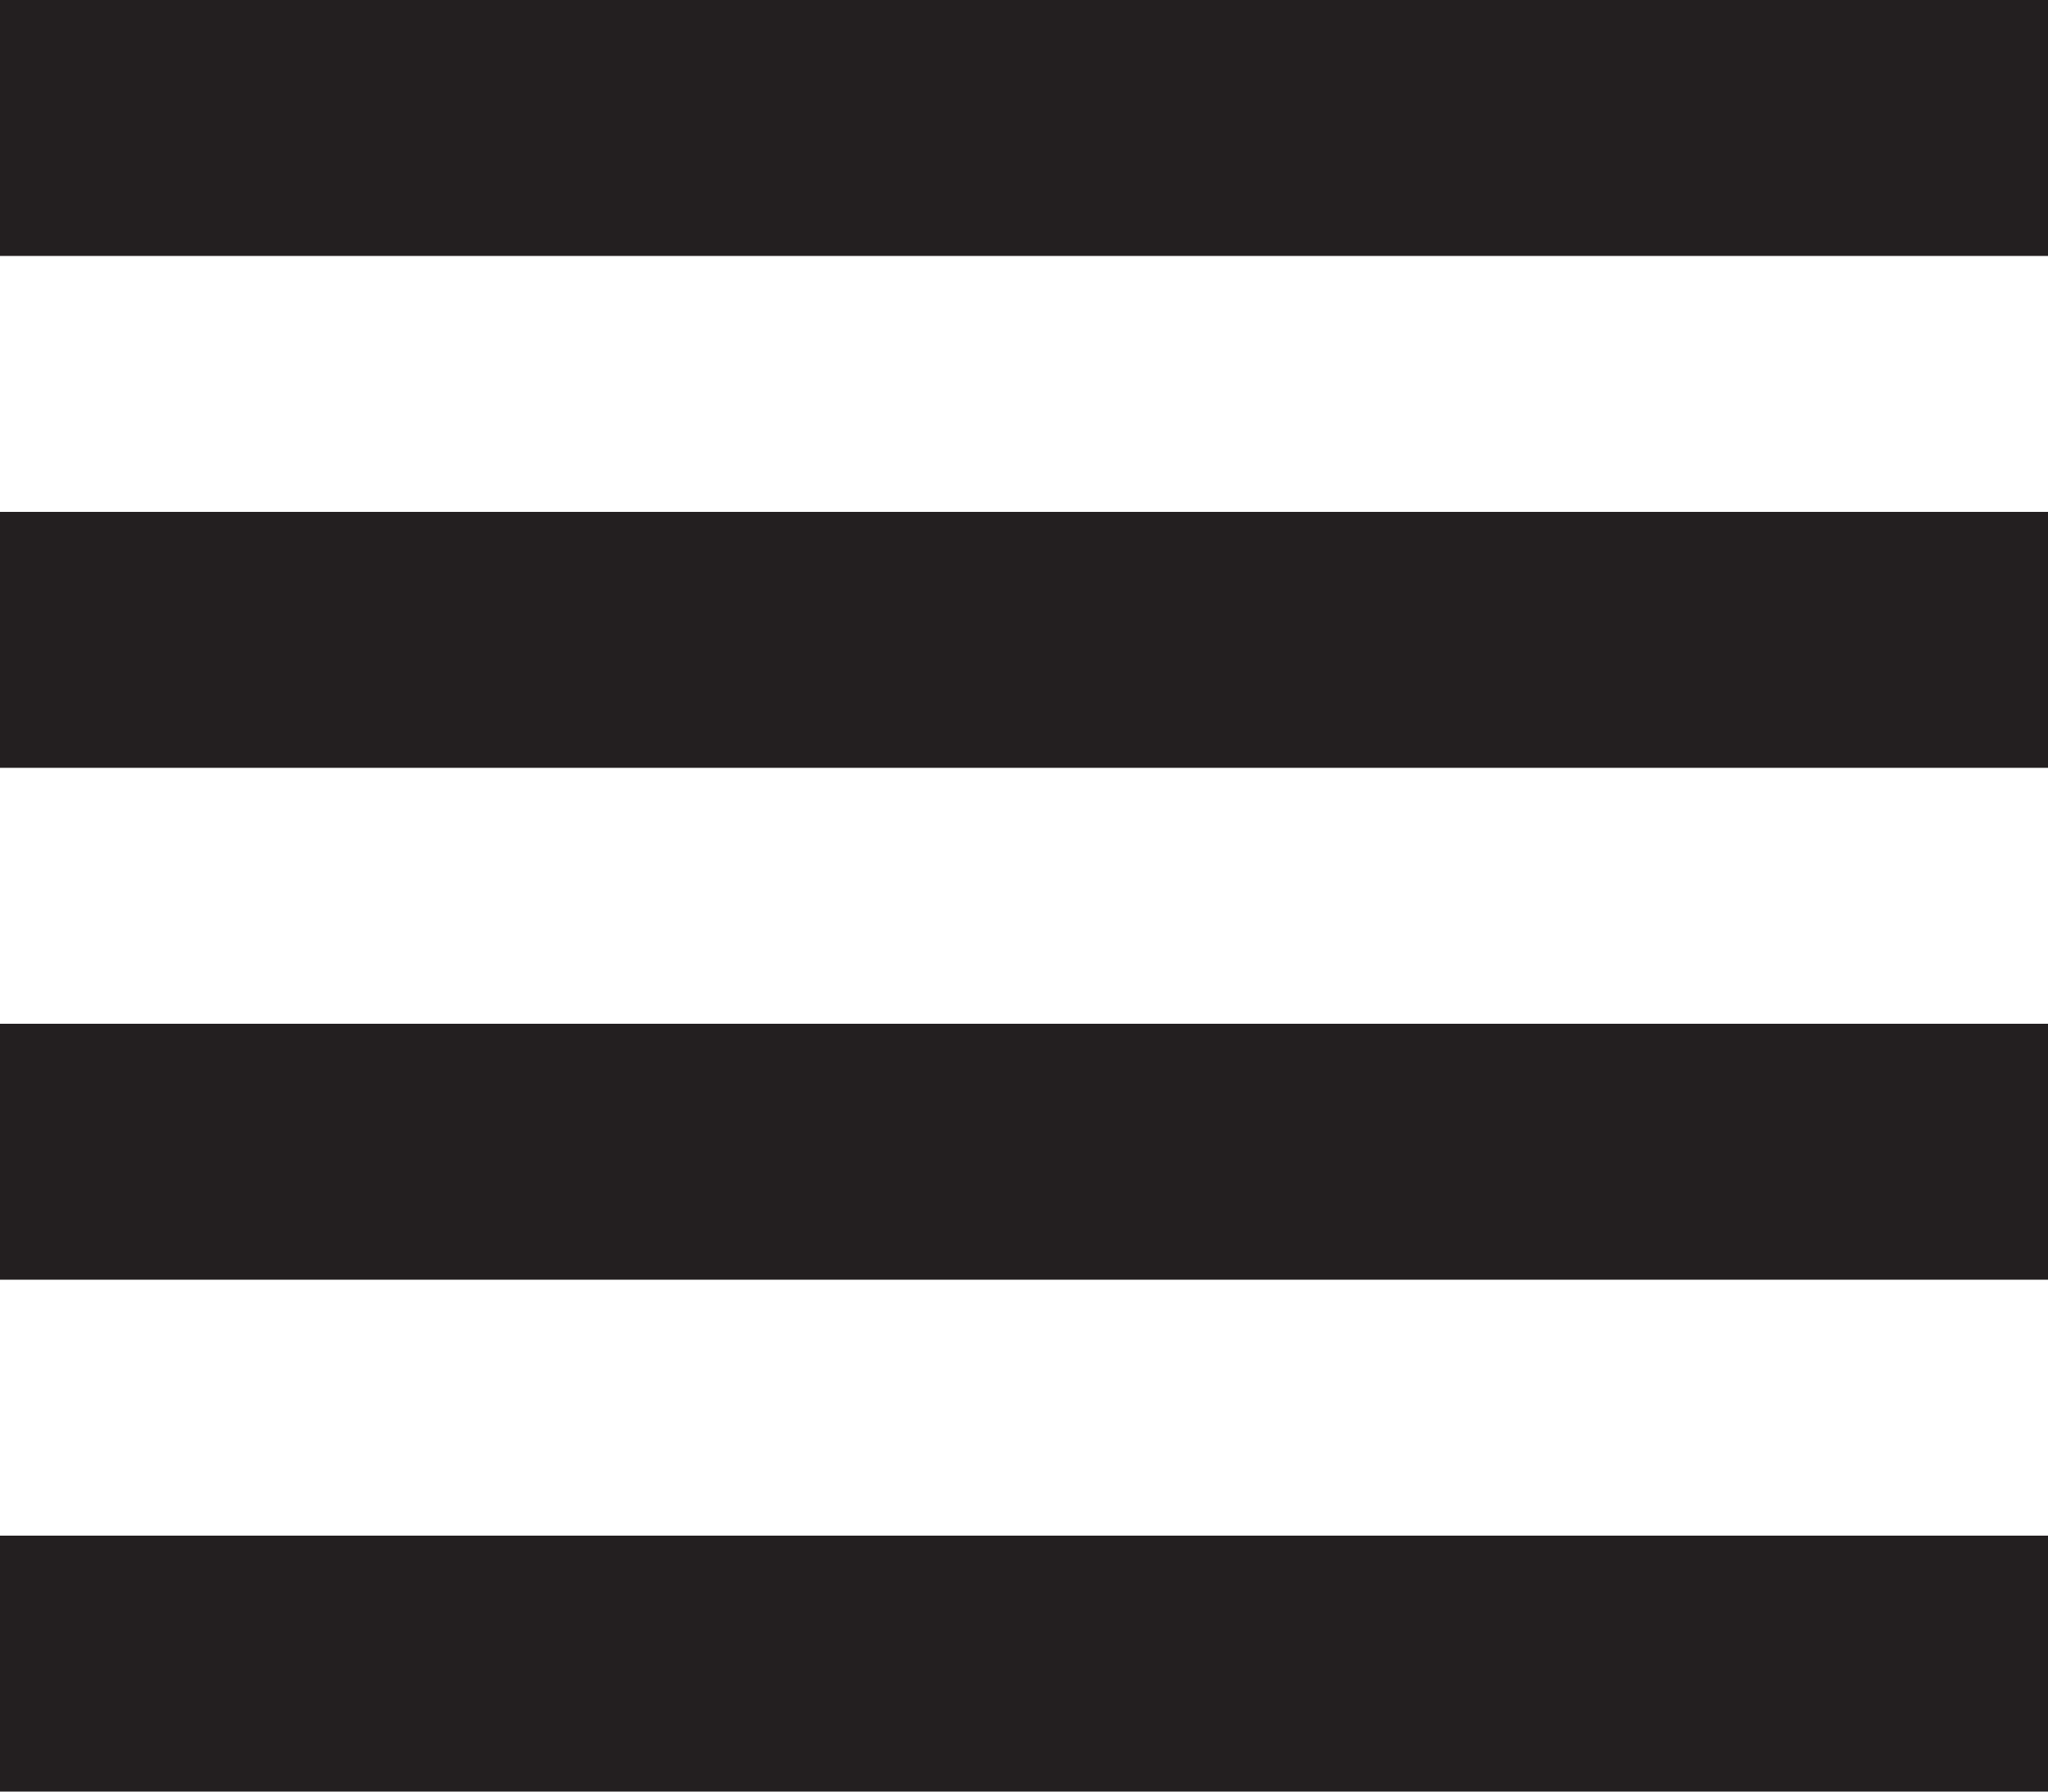
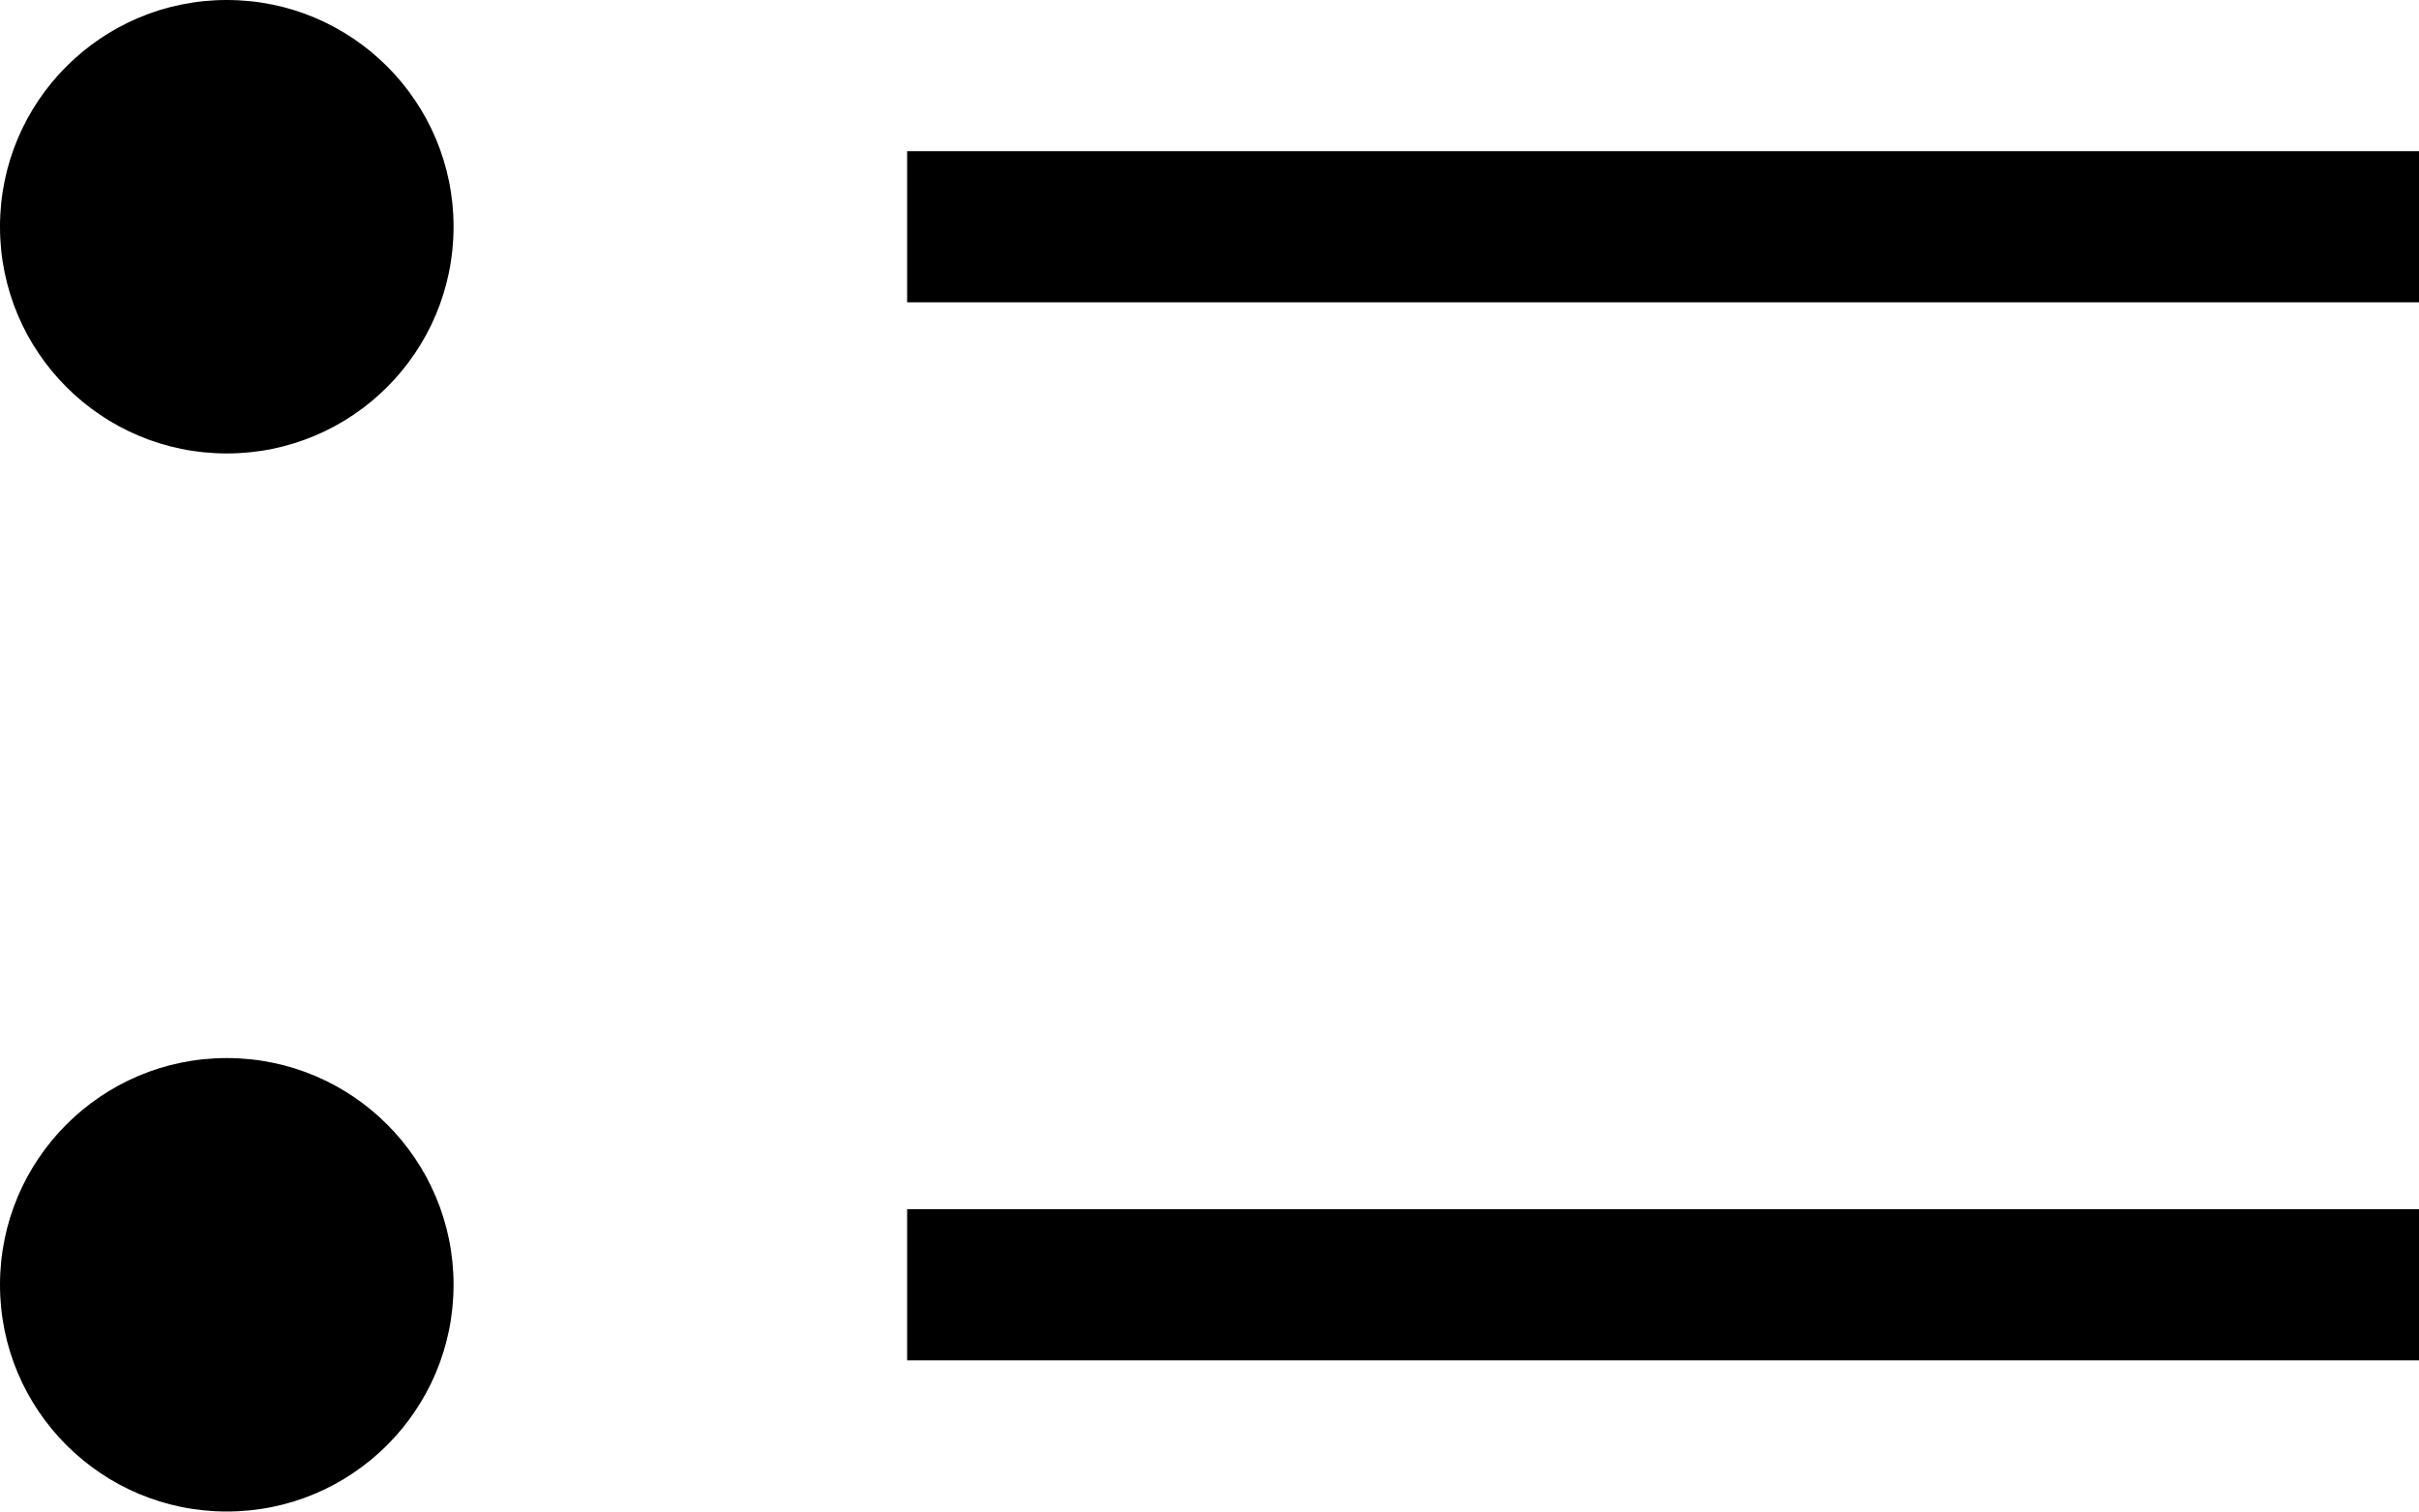
- <svg xmlns="http://www.w3.org/2000/svg" width="16px" height="14px" viewBox="0 0 16 14" version="1.1" fill-rule="evenodd">
-   <rect id="Rectangle-path" fill="#231F20" x="0" y="0" width="16" height="2" />
-   <rect id="Rectangle-path" fill="#231F20" x="0" y="4" width="16" height="2" />
-   <rect id="Rectangle-path" fill="#231F20" x="0" y="8" width="16" height="2" />
-   <rect id="Rectangle-path" fill="#231F20" x="0" y="12" width="16" height="2" />
+ <svg xmlns="http://www.w3.org/2000/svg" width="16px" height="10px" viewBox="0 0 16 10" version="1.1">
+   <defs />
+   <g id="list" stroke="none" stroke-width="1" fill="none" fill-rule="evenodd">
+     <polygon id="Path-28" fill="#000000" fill-rule="nonzero" points="6 9 6 8 16 8 16 9" />
+     <polygon id="Path-28" fill="#000000" fill-rule="nonzero" points="6 2 6 1 16 1 16 2" />
+     <circle id="Oval-12" fill="#000000" cx="1.5" cy="1.5" r="1.5" />
+     <circle id="Oval-12" fill="#000000" cx="1.5" cy="8.5" r="1.5" />
+   </g>
</svg>
